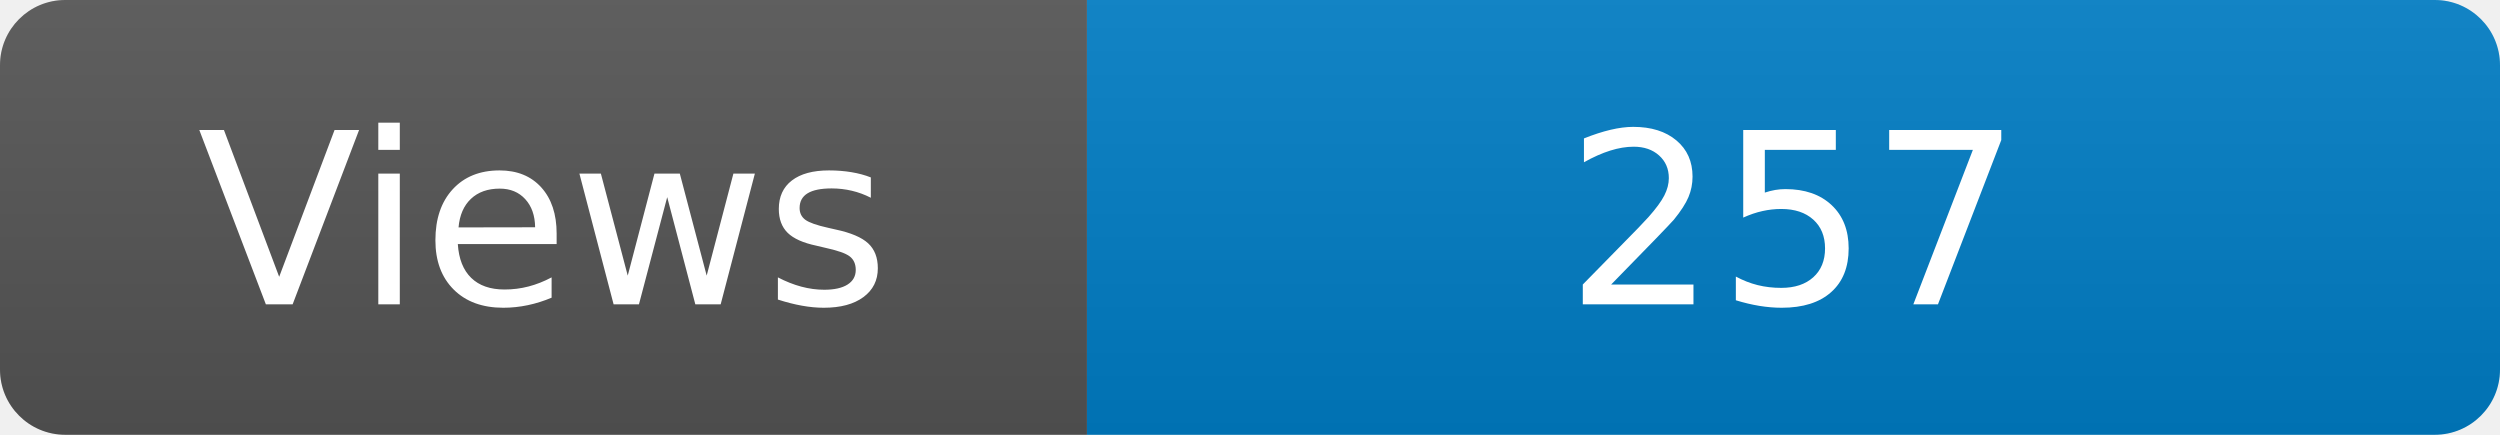
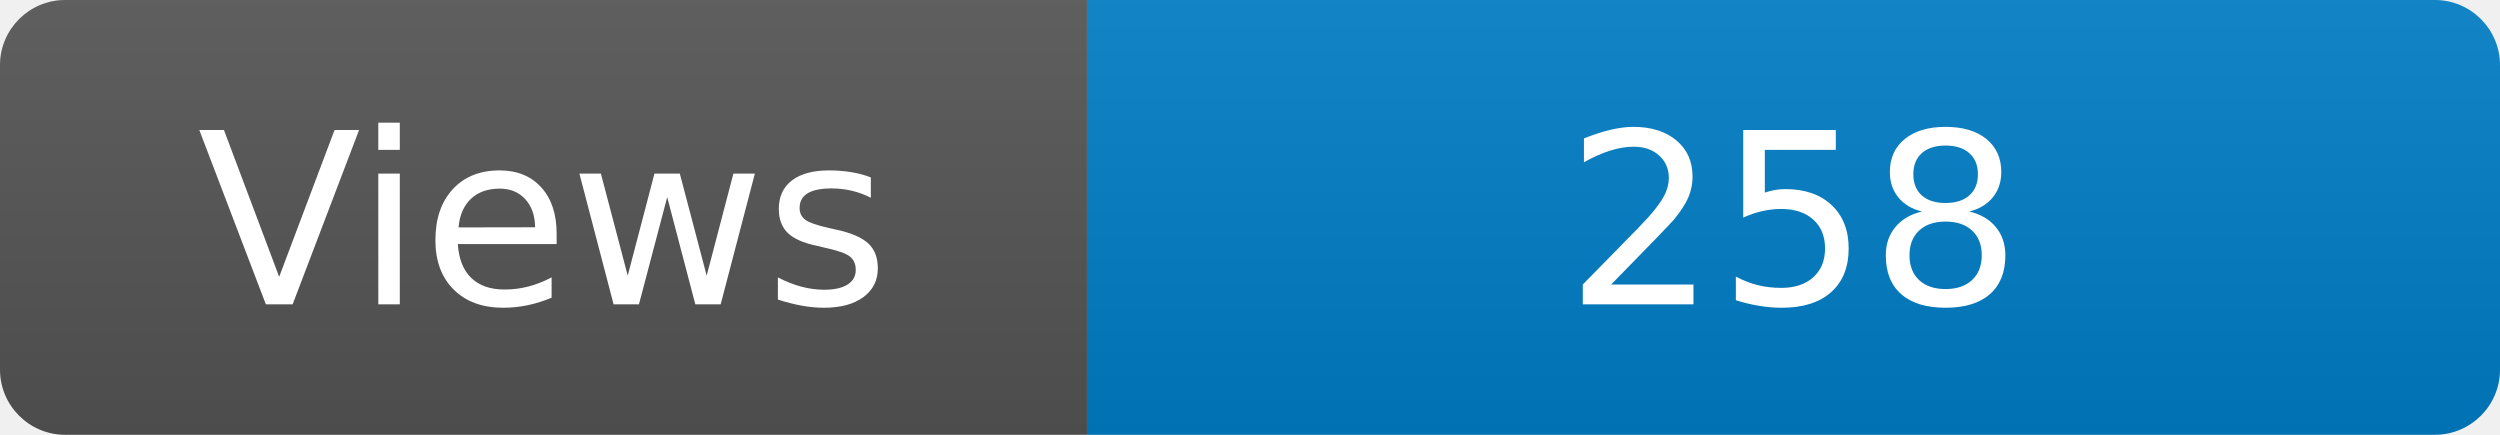
<svg xmlns="http://www.w3.org/2000/svg" width="115" height="20" role="img" aria-label="Maintained?: yes">
  <linearGradient id="s" x2="0" y2="100%">
    <stop offset="0" stop-color="#bbb" stop-opacity=".1" />
    <stop offset="1" stop-opacity=".1" />
  </linearGradient>
  <clipPath id="r">
    <rect width="115" height="20" rx="3" fill="#fff" />
  </clipPath>
  <g clip-path="url(#r)">
    <rect width="50" height="20" fill="#555" />
    <rect x="50" width="160" height="20" fill="#007ec6" />
    <rect width="115" height="20" fill="url(#s)" />
  </g>
  <g fill="#fff" text-anchor="middle" font-family="Verdana,Geneva,DejaVu Sans,sans-serif" font-size="110">
    <text x="250" y="140" transform="scale(.1)" fill="#fff">Views</text>
-     <text x="825" y="140" transform="scale(.1)" fill="#fff">257</text>
+     <text x="825" y="140" transform="scale(.1)" fill="#fff">258</text>
  </g>
</svg>
